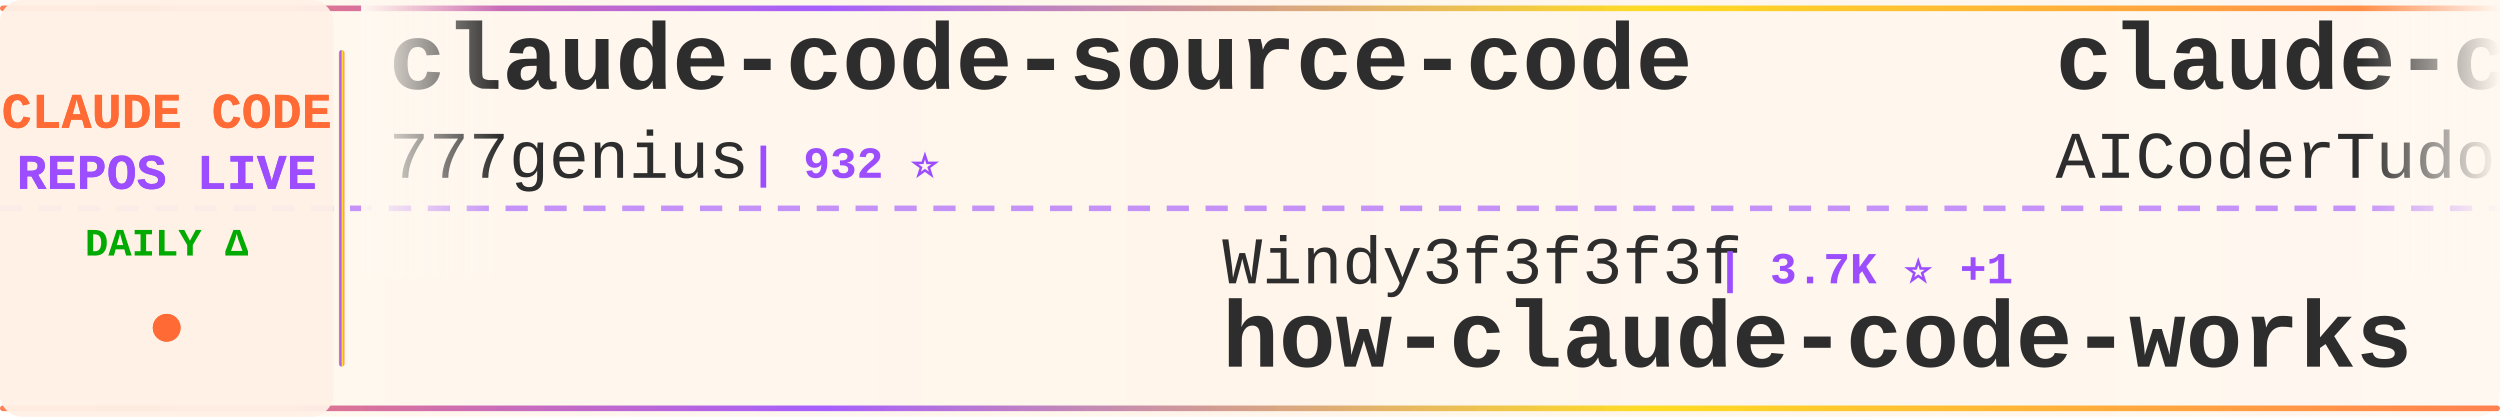
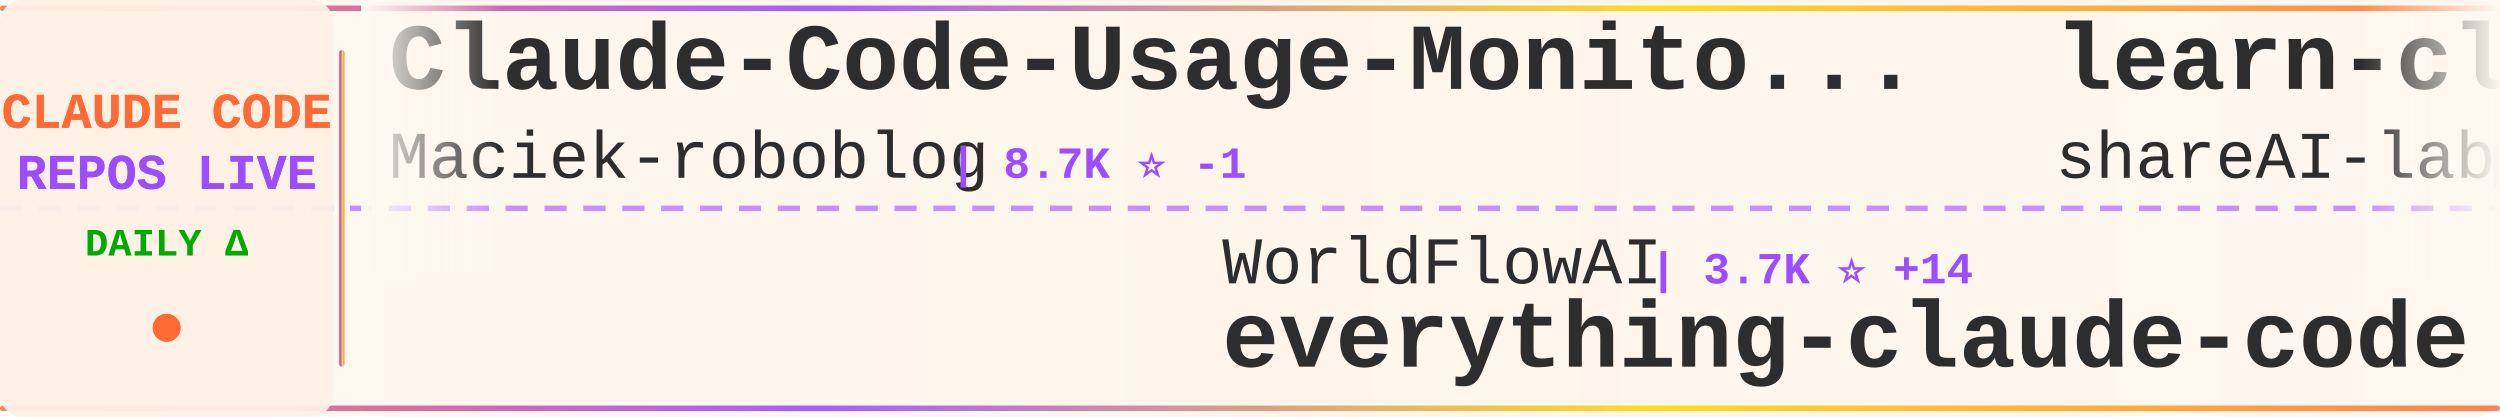
<svg xmlns="http://www.w3.org/2000/svg" width="900" height="150">
  <defs>
    <linearGradient id="tickerBg" x1="0%" y1="0%" x2="100%" y2="0%">
      <stop offset="0%" style="stop-color:#fff8f0;stop-opacity:0.98" />
      <stop offset="50%" style="stop-color:#fff5eb;stop-opacity:1" />
      <stop offset="100%" style="stop-color:#fff8f0;stop-opacity:0.98" />
    </linearGradient>
    <linearGradient id="borderGrad" x1="0%" y1="0%" x2="100%" y2="0%">
      <stop offset="0%" style="stop-color:#FF6B35;stop-opacity:0.85">
        <animate attributeName="stop-opacity" values="0.85;1;0.85" dur="2s" repeatCount="indefinite" />
      </stop>
      <stop offset="33%" style="stop-color:#9C4EFF;stop-opacity:0.9">
        <animate attributeName="stop-opacity" values="0.9;1;0.9" dur="2.2s" repeatCount="indefinite" />
      </stop>
      <stop offset="66%" style="stop-color:#FFD700;stop-opacity:0.85">
        <animate attributeName="stop-opacity" values="0.85;1;0.85" dur="1.8s" repeatCount="indefinite" />
      </stop>
      <stop offset="100%" style="stop-color:#FF6B35;stop-opacity:0.85">
        <animate attributeName="stop-opacity" values="0.85;1;0.85" dur="2s" repeatCount="indefinite" />
      </stop>
    </linearGradient>
    <filter id="textGlow">
      <feGaussianBlur stdDeviation="0.15" result="coloredBlur" />
      <feMerge>
        <feMergeNode in="coloredBlur" />
        <feMergeNode in="SourceGraphic" />
      </feMerge>
    </filter>
    <filter id="metricGlow">
      <feGaussianBlur stdDeviation="0.2" result="coloredBlur" />
      <feMerge>
        <feMergeNode in="coloredBlur" />
        <feMergeNode in="SourceGraphic" />
      </feMerge>
    </filter>
    <linearGradient id="leftFade" x1="0%" y1="0%" x2="100%" y2="0%">
      <stop offset="0%" style="stop-color:#fff8f0;stop-opacity:1" />
      <stop offset="100%" style="stop-color:#fff8f0;stop-opacity:0" />
    </linearGradient>
    <linearGradient id="rightFade" x1="0%" y1="0%" x2="100%" y2="0%">
      <stop offset="0%" style="stop-color:#fff8f0;stop-opacity:0" />
      <stop offset="100%" style="stop-color:#fff8f0;stop-opacity:1" />
    </linearGradient>
  </defs>
  <rect width="900" height="150" fill="url(#tickerBg)" rx="8" />
  <rect x="0" y="2" width="900" height="2" fill="url(#borderGrad)" rx="1" />
  <rect x="0" y="146" width="900" height="2" fill="url(#borderGrad)" rx="1" />
  <line x1="0" y1="75" x2="900" y2="75" stroke="#9C4EFF" stroke-width="2" stroke-dasharray="8 6" opacity="0.6" />
  <rect x="0" y="0" width="120" height="150" fill="#fff0e6" opacity="0.95" rx="8" />
  <text x="60" y="46" font-family="'Courier New', monospace" font-size="18" font-weight="bold" fill="#FF6B35" text-anchor="middle" filter="url(#textGlow)">
    CLAUDE CODE
  </text>
  <text x="60" y="68" font-family="'Courier New', monospace" font-size="18" font-weight="bold" fill="#9C4EFF" text-anchor="middle" filter="url(#textGlow)">
    REPOS LIVE
  </text>
  <text x="60" y="92" font-family="'Courier New', monospace" font-size="14" font-weight="bold" fill="#00aa00" text-anchor="middle">
    DAILY Δ
  </text>
  <circle cx="60" cy="118" r="5" fill="#FF6B35" filter="url(#metricGlow)">
    <animate attributeName="r" values="4;6;4" dur="1.5s" repeatCount="indefinite" />
    <animate attributeName="opacity" values="0.6;1;0.6" dur="1.5s" repeatCount="indefinite" />
  </circle>
  <rect x="122" y="18" width="2" height="114" fill="url(#borderGrad)" rx="1" />
  <clipPath id="tickerClip">
    <rect x="130" y="0" width="770" height="150" />
  </clipPath>
  <g clip-path="url(#tickerClip)">
    <g id="tickerItems">
      <animateTransform attributeName="transform" attributeType="XML" type="translate" from="0 0" to="-3000 0" dur="54s" repeatCount="indefinite" />
      <g transform="translate(0, 0)">
-         <text x="140" y="32" font-family="'Courier New', monospace" font-size="34" font-weight="bold" fill="#2d2d2d">claude-code-source-code</text>
-         <text x="140" y="64" font-family="'Courier New', monospace" font-size="24" font-weight="normal" fill="#2d2d2d" opacity="1.0">777genius</text>
-         <text x="270" y="64" font-family="'Courier New', monospace" font-size="16" font-weight="bold" fill="#9C4EFF"> | 932 ⭐</text>
+         <text x="140" y="32" font-family="'Courier New', monospace" font-size="34" font-weight="bold" fill="#2d2d2d">Claude-Code-Usage-Monito...</text>
+         <text x="140" y="64" font-family="'Courier New', monospace" font-size="24" font-weight="normal" fill="#2d2d2d" opacity="1.0">Maciek-roboblog</text>
+         <text x="342" y="64" font-family="'Courier New', monospace" font-size="16" font-weight="bold" fill="#9C4EFF"> | 8.7K ⭐ -1</text>
      </g>
      <g transform="translate(300, 0)">
-         <text x="140" y="102" font-family="'Courier New', monospace" font-size="24" font-weight="normal" fill="#2d2d2d" opacity="1.0">Windy3f3f3f3f</text>
-         <text x="318" y="102" font-family="'Courier New', monospace" font-size="16" font-weight="bold" fill="#9C4EFF"> | 3.7K ⭐ +1</text>
-         <text x="140" y="132" font-family="'Courier New', monospace" font-size="34" font-weight="bold" fill="#2d2d2d">how-claude-code-works</text>
+         <text x="140" y="102" font-family="'Courier New', monospace" font-size="24" font-weight="normal" fill="#2d2d2d" opacity="1.0">WorldFlowAI</text>
+         <text x="294" y="102" font-family="'Courier New', monospace" font-size="16" font-weight="bold" fill="#9C4EFF"> | 3.7K ⭐ +14</text>
+         <text x="140" y="132" font-family="'Courier New', monospace" font-size="34" font-weight="bold" fill="#2d2d2d">everything-claude-code</text>
      </g>
      <g transform="translate(600, 0)">
-         <text x="140" y="32" font-family="'Courier New', monospace" font-size="34" font-weight="bold" fill="#2d2d2d">claude-code-tudou</text>
-         <text x="140" y="64" font-family="'Courier New', monospace" font-size="24" font-weight="normal" fill="#2d2d2d" opacity="1.0">AICoderTudou</text>
-         <text x="306" y="64" font-family="'Courier New', monospace" font-size="16" font-weight="bold" fill="#9C4EFF"> | 494 ⭐</text>
+         <text x="140" y="32" font-family="'Courier New', monospace" font-size="34" font-weight="bold" fill="#2d2d2d">learn-claude-code</text>
+         <text x="140" y="64" font-family="'Courier New', monospace" font-size="24" font-weight="normal" fill="#2d2d2d" opacity="1.0">shareAI-lab</text>
+         <text x="294" y="64" font-family="'Courier New', monospace" font-size="16" font-weight="bold" fill="#9C4EFF"> | 77.7K ⭐ +46</text>
      </g>
      <g transform="translate(900, 0)">
-         <text x="140" y="102" font-family="'Courier New', monospace" font-size="24" font-weight="normal" fill="#2d2d2d" opacity="1.0">centminmod</text>
-         <text x="282" y="102" font-family="'Courier New', monospace" font-size="16" font-weight="bold" fill="#9C4EFF"> | 2.6K ⭐</text>
-         <text x="140" y="132" font-family="'Courier New', monospace" font-size="34" font-weight="bold" fill="#2d2d2d">my-claude-code-setup</text>
+         <text x="140" y="102" font-family="'Courier New', monospace" font-size="24" font-weight="normal" fill="#2d2d2d" opacity="1.0">Piebald-AI</text>
+         <text x="282" y="102" font-family="'Courier New', monospace" font-size="16" font-weight="bold" fill="#9C4EFF"> | 12.8K ⭐ +7</text>
+         <text x="140" y="132" font-family="'Courier New', monospace" font-size="34" font-weight="bold" fill="#2d2d2d">claude-code-system-promp...</text>
      </g>
      <g transform="translate(1200, 0)">
-         <text x="140" y="32" font-family="'Courier New', monospace" font-size="34" font-weight="bold" fill="#2d2d2d">claude-code-my-workflow</text>
-         <text x="140" y="64" font-family="'Courier New', monospace" font-size="24" font-weight="normal" fill="#2d2d2d" opacity="1.0">pedrohcgs</text>
-         <text x="270" y="64" font-family="'Courier New', monospace" font-size="16" font-weight="bold" fill="#9C4EFF"> | 1.6K ⭐</text>
+         <text x="140" y="32" font-family="'Courier New', monospace" font-size="34" font-weight="bold" fill="#2d2d2d">claude_code_src</text>
+         <text x="140" y="64" font-family="'Courier New', monospace" font-size="24" font-weight="normal" fill="#2d2d2d" opacity="1.0">ponponon</text>
+         <text x="258" y="64" font-family="'Courier New', monospace" font-size="16" font-weight="bold" fill="#9C4EFF"> | 2.3K ⭐ +1</text>
      </g>
      <g transform="translate(1500, 0)">
-         <text x="140" y="102" font-family="'Courier New', monospace" font-size="24" font-weight="normal" fill="#2d2d2d" opacity="1.0">LING71671</text>
-         <text x="270" y="102" font-family="'Courier New', monospace" font-size="16" font-weight="bold" fill="#9C4EFF"> | 958 ⭐</text>
-         <text x="140" y="132" font-family="'Courier New', monospace" font-size="34" font-weight="bold" fill="#2d2d2d">Open-ClaudeCode</text>
+         <text x="140" y="102" font-family="'Courier New', monospace" font-size="24" font-weight="normal" fill="#2d2d2d" opacity="1.0">musistudio</text>
+         <text x="282" y="102" font-family="'Courier New', monospace" font-size="16" font-weight="bold" fill="#9C4EFF"> | 37.5K ⭐ +5</text>
+         <text x="140" y="132" font-family="'Courier New', monospace" font-size="34" font-weight="bold" fill="#2d2d2d">claude-code-router</text>
      </g>
      <g transform="translate(1800, 0)">
-         <text x="140" y="32" font-family="'Courier New', monospace" font-size="34" font-weight="bold" fill="#2d2d2d">claude-code-harness</text>
-         <text x="140" y="64" font-family="'Courier New', monospace" font-size="24" font-weight="normal" fill="#2d2d2d" opacity="1.0">Chachamaru127</text>
-         <text x="318" y="64" font-family="'Courier New', monospace" font-size="16" font-weight="bold" fill="#9C4EFF"> | 3.1K ⭐</text>
+         <text x="140" y="32" font-family="'Courier New', monospace" font-size="34" font-weight="bold" fill="#2d2d2d">andrej-karpathy-skills</text>
+         <text x="140" y="64" font-family="'Courier New', monospace" font-size="24" font-weight="normal" fill="#2d2d2d" opacity="1.0">multica-ai</text>
+         <text x="282" y="64" font-family="'Courier New', monospace" font-size="16" font-weight="bold" fill="#9C4EFF"> | 215.6K ⭐ +84</text>
      </g>
      <g transform="translate(2100, 0)">
-         <text x="140" y="102" font-family="'Courier New', monospace" font-size="24" font-weight="normal" fill="#2d2d2d" opacity="1.0">techjarves</text>
-         <text x="282" y="102" font-family="'Courier New', monospace" font-size="16" font-weight="bold" fill="#9C4EFF"> | 1.5K ⭐ +1</text>
-         <text x="140" y="132" font-family="'Courier New', monospace" font-size="34" font-weight="bold" fill="#2d2d2d">ClaudeCode-Portable</text>
+         <text x="140" y="102" font-family="'Courier New', monospace" font-size="24" font-weight="normal" fill="#2d2d2d" opacity="1.0">anthropics</text>
+         <text x="282" y="102" font-family="'Courier New', monospace" font-size="16" font-weight="bold" fill="#9C4EFF"> | 9.2K ⭐ +5</text>
+         <text x="140" y="132" font-family="'Courier New', monospace" font-size="34" font-weight="bold" fill="#2d2d2d">claude-code-action</text>
      </g>
      <g transform="translate(2400, 0)">
-         <text x="140" y="32" font-family="'Courier New', monospace" font-size="34" font-weight="bold" fill="#2d2d2d">claude-code-showcase</text>
-         <text x="140" y="64" font-family="'Courier New', monospace" font-size="24" font-weight="normal" fill="#2d2d2d" opacity="1.0">ChrisWiles</text>
-         <text x="282" y="64" font-family="'Courier New', monospace" font-size="16" font-weight="bold" fill="#9C4EFF"> | 6.1K ⭐</text>
+         <text x="140" y="32" font-family="'Courier New', monospace" font-size="34" font-weight="bold" fill="#2d2d2d">Claude-Code</text>
+         <text x="140" y="64" font-family="'Courier New', monospace" font-size="24" font-weight="normal" fill="#2d2d2d" opacity="1.0">pengchengneo</text>
+         <text x="306" y="64" font-family="'Courier New', monospace" font-size="16" font-weight="bold" fill="#9C4EFF"> | 1.8K ⭐</text>
      </g>
      <g transform="translate(2700, 0)">
-         <text x="140" y="102" font-family="'Courier New', monospace" font-size="24" font-weight="normal" fill="#2d2d2d" opacity="1.0">OrcaWhisper</text>
-         <text x="294" y="102" font-family="'Courier New', monospace" font-size="16" font-weight="bold" fill="#9C4EFF"> | 101 ⭐</text>
-         <text x="140" y="132" font-family="'Courier New', monospace" font-size="34" font-weight="bold" fill="#2d2d2d">Claude-Code</text>
+         <text x="140" y="102" font-family="'Courier New', monospace" font-size="24" font-weight="normal" fill="#2d2d2d" opacity="1.0">VoltAgent</text>
+         <text x="270" y="102" font-family="'Courier New', monospace" font-size="16" font-weight="bold" fill="#9C4EFF"> | 25.4K ⭐ +9</text>
+         <text x="140" y="132" font-family="'Courier New', monospace" font-size="34" font-weight="bold" fill="#2d2d2d">awesome-claude-code-suba...</text>
      </g>
      <g transform="translate(3000, 0)">
-         <text x="140" y="32" font-family="'Courier New', monospace" font-size="34" font-weight="bold" fill="#2d2d2d">claude-code-source-code</text>
-         <text x="140" y="64" font-family="'Courier New', monospace" font-size="24" font-weight="normal" fill="#2d2d2d" opacity="1.0">777genius</text>
-         <text x="270" y="64" font-family="'Courier New', monospace" font-size="16" font-weight="bold" fill="#9C4EFF"> | 932 ⭐</text>
+         <text x="140" y="32" font-family="'Courier New', monospace" font-size="34" font-weight="bold" fill="#2d2d2d">Claude-Code-Usage-Monito...</text>
+         <text x="140" y="64" font-family="'Courier New', monospace" font-size="24" font-weight="normal" fill="#2d2d2d" opacity="1.0">Maciek-roboblog</text>
+         <text x="342" y="64" font-family="'Courier New', monospace" font-size="16" font-weight="bold" fill="#9C4EFF"> | 8.7K ⭐ -1</text>
      </g>
      <g transform="translate(3300, 0)">
-         <text x="140" y="102" font-family="'Courier New', monospace" font-size="24" font-weight="normal" fill="#2d2d2d" opacity="1.0">Windy3f3f3f3f</text>
-         <text x="318" y="102" font-family="'Courier New', monospace" font-size="16" font-weight="bold" fill="#9C4EFF"> | 3.7K ⭐ +1</text>
-         <text x="140" y="132" font-family="'Courier New', monospace" font-size="34" font-weight="bold" fill="#2d2d2d">how-claude-code-works</text>
+         <text x="140" y="102" font-family="'Courier New', monospace" font-size="24" font-weight="normal" fill="#2d2d2d" opacity="1.0">WorldFlowAI</text>
+         <text x="294" y="102" font-family="'Courier New', monospace" font-size="16" font-weight="bold" fill="#9C4EFF"> | 3.7K ⭐ +14</text>
+         <text x="140" y="132" font-family="'Courier New', monospace" font-size="34" font-weight="bold" fill="#2d2d2d">everything-claude-code</text>
      </g>
      <g transform="translate(3600, 0)">
-         <text x="140" y="32" font-family="'Courier New', monospace" font-size="34" font-weight="bold" fill="#2d2d2d">claude-code-tudou</text>
-         <text x="140" y="64" font-family="'Courier New', monospace" font-size="24" font-weight="normal" fill="#2d2d2d" opacity="1.0">AICoderTudou</text>
-         <text x="306" y="64" font-family="'Courier New', monospace" font-size="16" font-weight="bold" fill="#9C4EFF"> | 494 ⭐</text>
+         <text x="140" y="32" font-family="'Courier New', monospace" font-size="34" font-weight="bold" fill="#2d2d2d">learn-claude-code</text>
+         <text x="140" y="64" font-family="'Courier New', monospace" font-size="24" font-weight="normal" fill="#2d2d2d" opacity="1.0">shareAI-lab</text>
+         <text x="294" y="64" font-family="'Courier New', monospace" font-size="16" font-weight="bold" fill="#9C4EFF"> | 77.7K ⭐ +46</text>
      </g>
      <g transform="translate(3900, 0)">
-         <text x="140" y="102" font-family="'Courier New', monospace" font-size="24" font-weight="normal" fill="#2d2d2d" opacity="1.0">centminmod</text>
-         <text x="282" y="102" font-family="'Courier New', monospace" font-size="16" font-weight="bold" fill="#9C4EFF"> | 2.6K ⭐</text>
-         <text x="140" y="132" font-family="'Courier New', monospace" font-size="34" font-weight="bold" fill="#2d2d2d">my-claude-code-setup</text>
+         <text x="140" y="102" font-family="'Courier New', monospace" font-size="24" font-weight="normal" fill="#2d2d2d" opacity="1.0">Piebald-AI</text>
+         <text x="282" y="102" font-family="'Courier New', monospace" font-size="16" font-weight="bold" fill="#9C4EFF"> | 12.8K ⭐ +7</text>
+         <text x="140" y="132" font-family="'Courier New', monospace" font-size="34" font-weight="bold" fill="#2d2d2d">claude-code-system-promp...</text>
      </g>
    </g>
  </g>
  <rect x="130" y="0" width="50" height="100" fill="url(#leftFade)" />
  <rect x="850" y="0" width="50" height="100" fill="url(#rightFade)" />
</svg>
